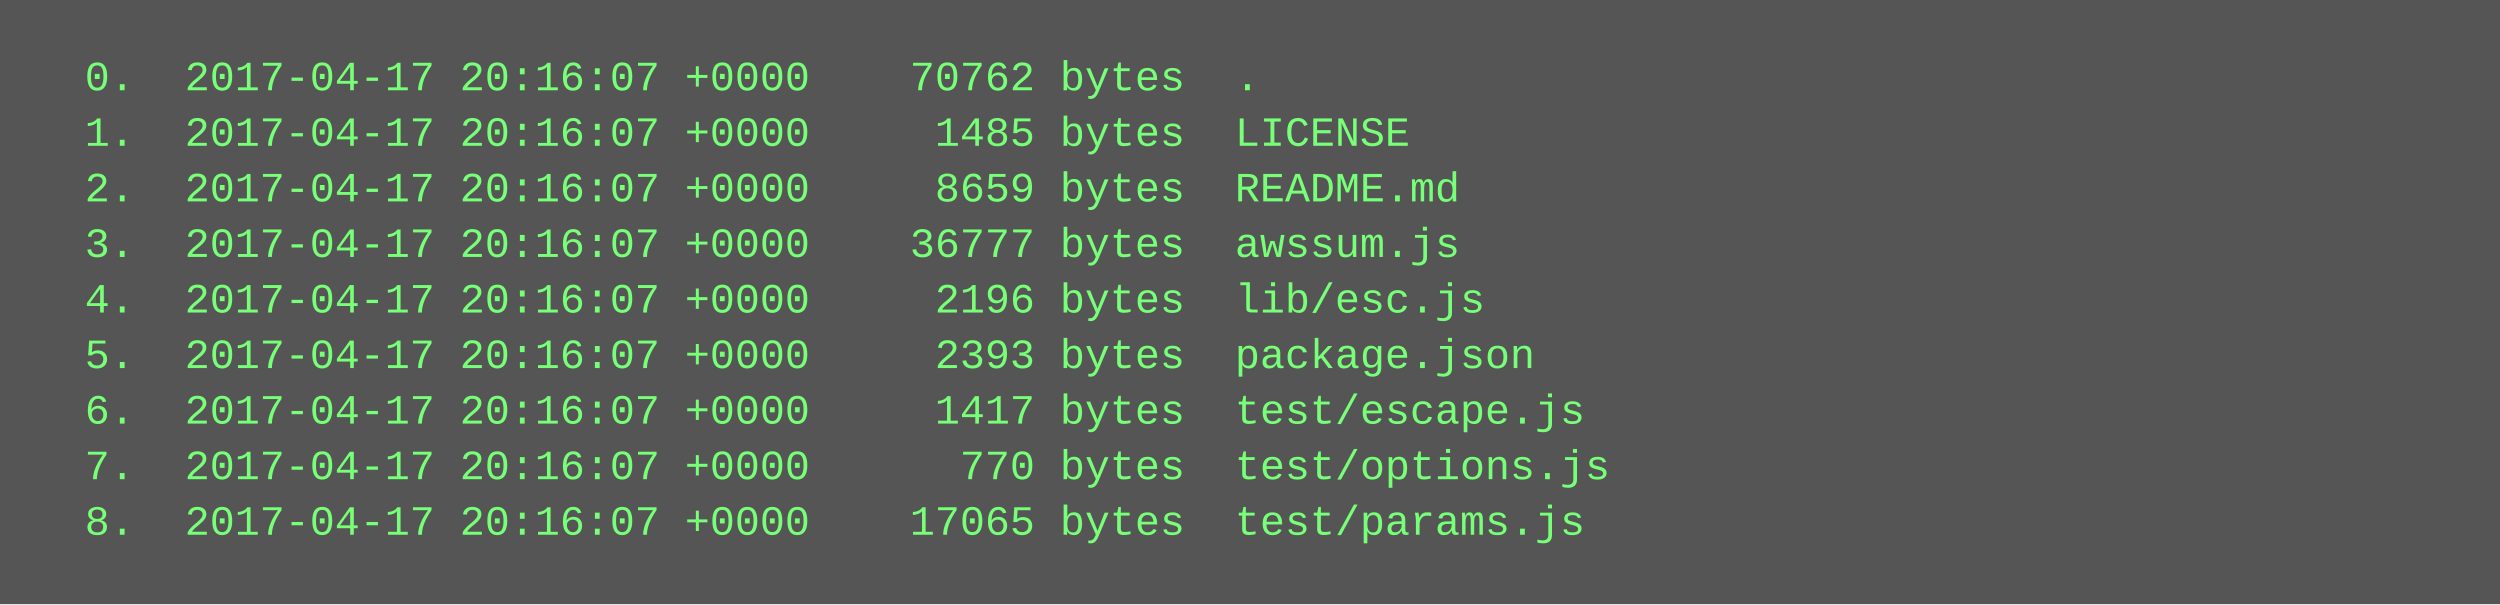
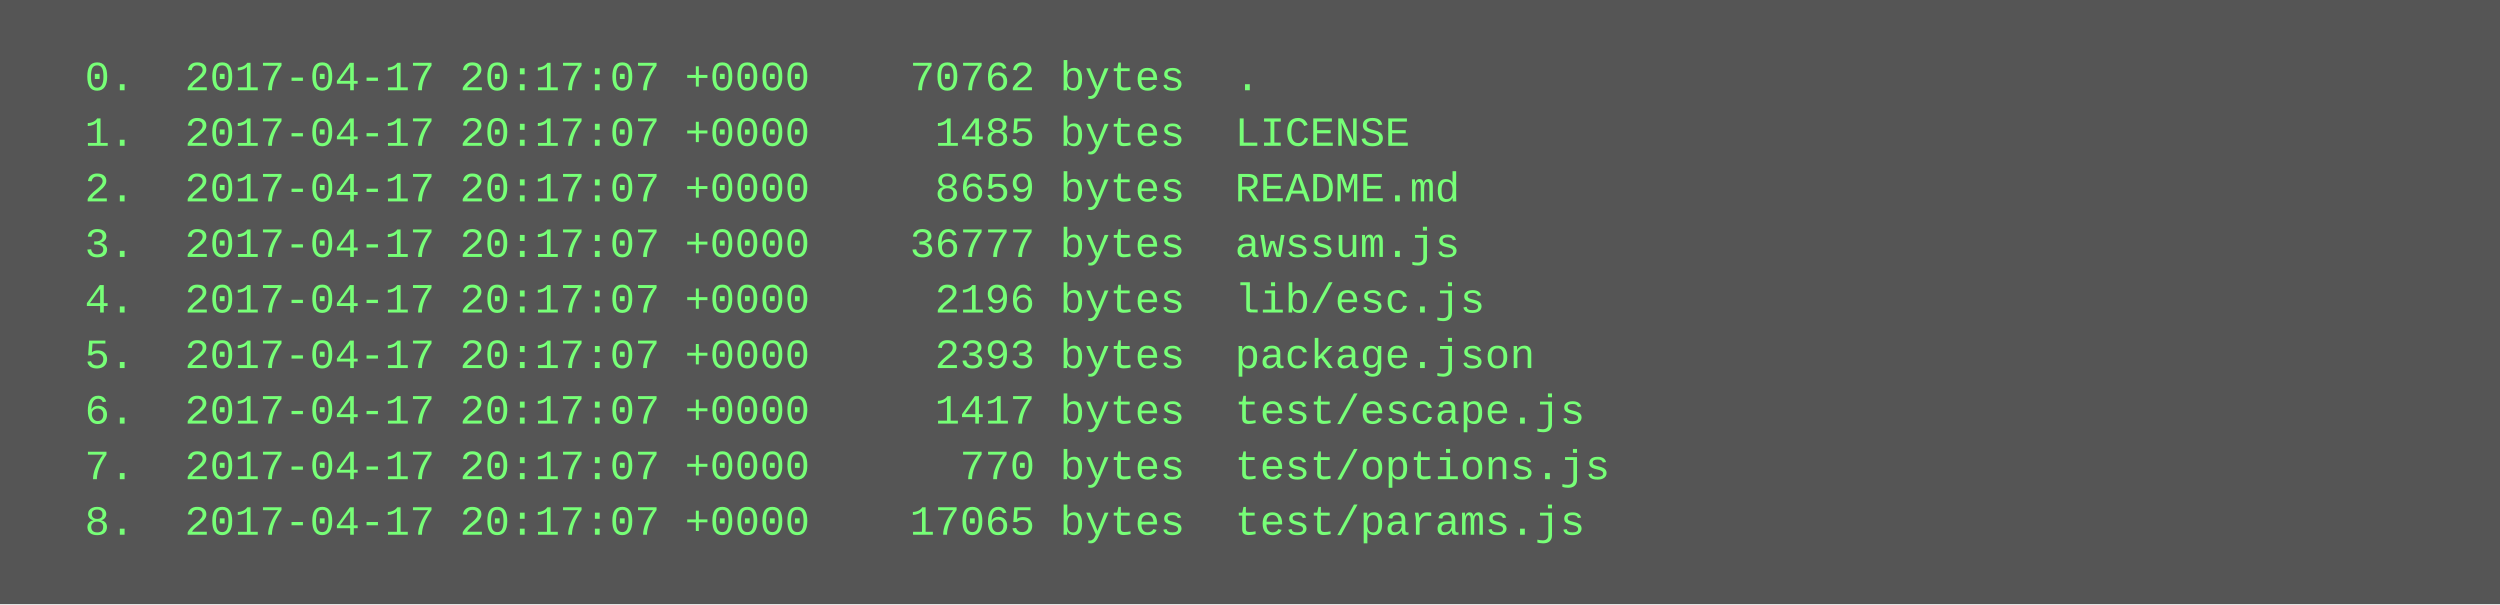
<svg xmlns="http://www.w3.org/2000/svg" height="174" width="720">
  <rect height="174" fill="#555" width="720" />
  <text fill="#7f7" font-family="Courier New" font-size="12" xml:space="preserve">
-     <tspan x="10" y="26">  0.  2017-04-17 20:16:07 +0000    70762 bytes  .</tspan>
-     <tspan x="10" y="42">  1.  2017-04-17 20:16:07 +0000     1485 bytes  LICENSE</tspan>
-     <tspan x="10" y="58">  2.  2017-04-17 20:16:07 +0000     8659 bytes  README.md</tspan>
-     <tspan x="10" y="74">  3.  2017-04-17 20:16:07 +0000    36777 bytes  awssum.js</tspan>
-     <tspan x="10" y="90">  4.  2017-04-17 20:16:07 +0000     2196 bytes  lib/esc.js</tspan>
-     <tspan x="10" y="106">  5.  2017-04-17 20:16:07 +0000     2393 bytes  package.json</tspan>
-     <tspan x="10" y="122">  6.  2017-04-17 20:16:07 +0000     1417 bytes  test/escape.js</tspan>
-     <tspan x="10" y="138">  7.  2017-04-17 20:16:07 +0000      770 bytes  test/options.js</tspan>
-     <tspan x="10" y="154">  8.  2017-04-17 20:16:07 +0000    17065 bytes  test/params.js</tspan>
+     <tspan x="10" y="26">  0.  2017-04-17 20:17:07 +0000    70762 bytes  .</tspan>
+     <tspan x="10" y="42">  1.  2017-04-17 20:17:07 +0000     1485 bytes  LICENSE</tspan>
+     <tspan x="10" y="58">  2.  2017-04-17 20:17:07 +0000     8659 bytes  README.md</tspan>
+     <tspan x="10" y="74">  3.  2017-04-17 20:17:07 +0000    36777 bytes  awssum.js</tspan>
+     <tspan x="10" y="90">  4.  2017-04-17 20:17:07 +0000     2196 bytes  lib/esc.js</tspan>
+     <tspan x="10" y="106">  5.  2017-04-17 20:17:07 +0000     2393 bytes  package.json</tspan>
+     <tspan x="10" y="122">  6.  2017-04-17 20:17:07 +0000     1417 bytes  test/escape.js</tspan>
+     <tspan x="10" y="138">  7.  2017-04-17 20:17:07 +0000      770 bytes  test/options.js</tspan>
+     <tspan x="10" y="154">  8.  2017-04-17 20:17:07 +0000    17065 bytes  test/params.js</tspan>
  </text>
</svg>
